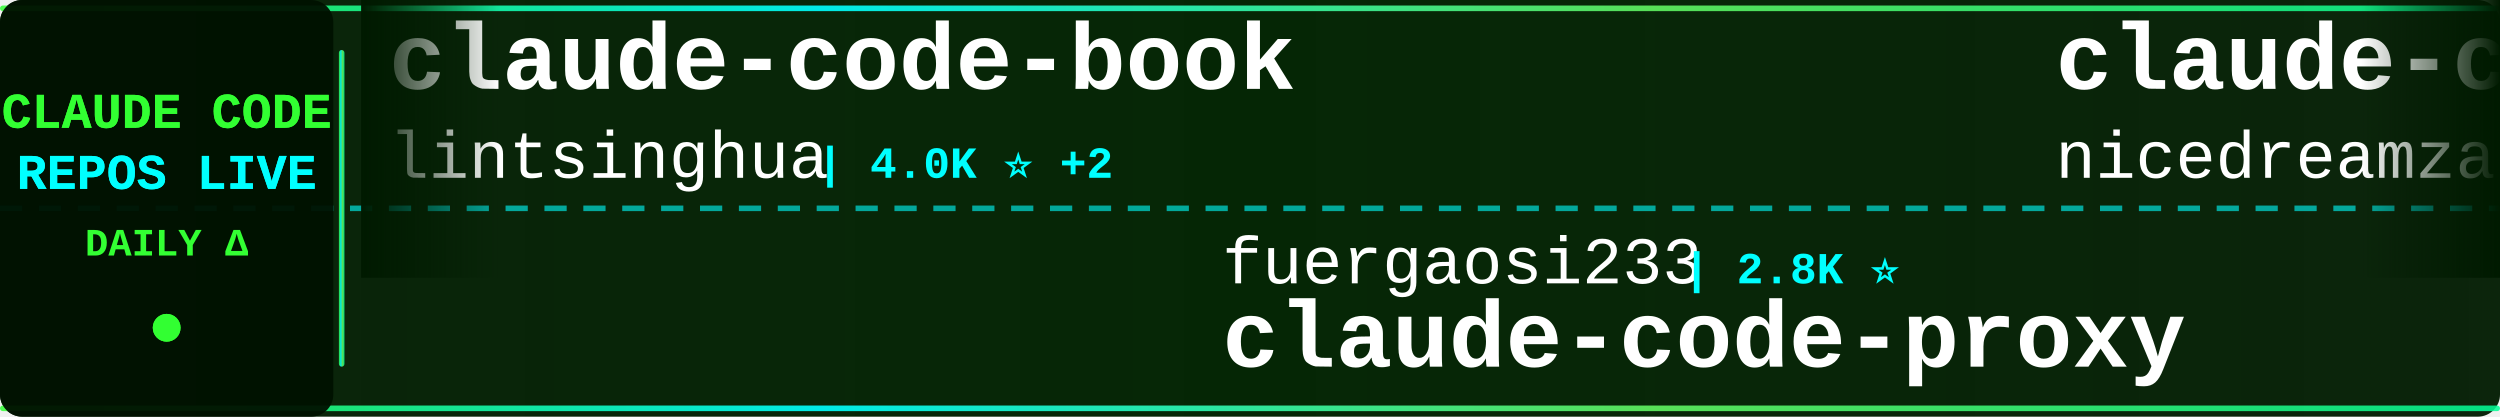
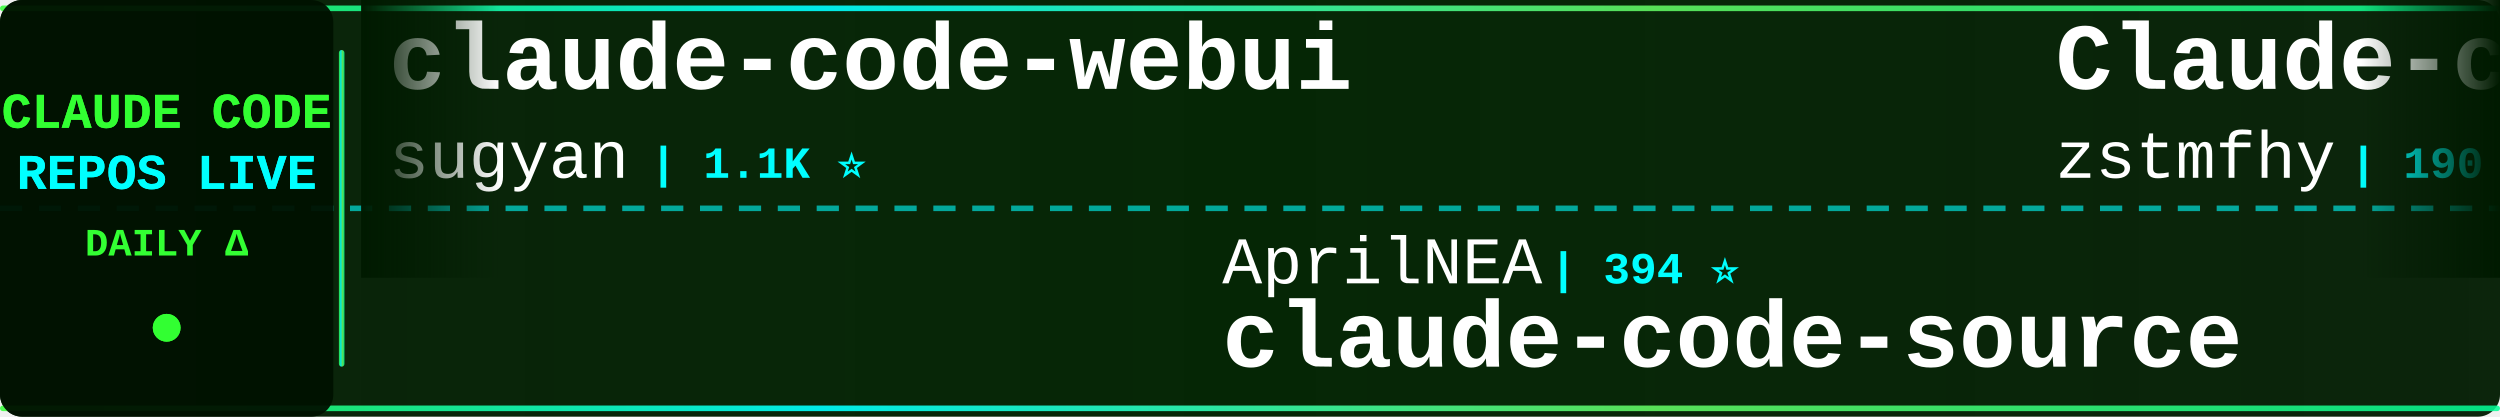
<svg xmlns="http://www.w3.org/2000/svg" width="900" height="150">
  <defs>
    <linearGradient id="tickerBg" x1="0%" y1="0%" x2="100%" y2="0%">
      <stop offset="0%" style="stop-color:#001a00;stop-opacity:0.95" />
      <stop offset="50%" style="stop-color:#002200;stop-opacity:0.98" />
      <stop offset="100%" style="stop-color:#001a00;stop-opacity:0.95" />
    </linearGradient>
    <linearGradient id="borderGrad" x1="0%" y1="0%" x2="100%" y2="0%">
      <stop offset="0%" style="stop-color:#33ff33;stop-opacity:0.85">
        <animate attributeName="stop-opacity" values="0.85;1;0.85" dur="2s" repeatCount="indefinite" />
      </stop>
      <stop offset="33%" style="stop-color:#00ffff;stop-opacity:0.9">
        <animate attributeName="stop-opacity" values="0.9;1;0.9" dur="2.2s" repeatCount="indefinite" />
      </stop>
      <stop offset="66%" style="stop-color:#66ff66;stop-opacity:0.85">
        <animate attributeName="stop-opacity" values="0.85;1;0.85" dur="1.8s" repeatCount="indefinite" />
      </stop>
      <stop offset="100%" style="stop-color:#00ff99;stop-opacity:0.85">
        <animate attributeName="stop-opacity" values="0.85;1;0.85" dur="2s" repeatCount="indefinite" />
      </stop>
    </linearGradient>
    <filter id="textGlow">
      <feGaussianBlur stdDeviation="0.1" result="coloredBlur" />
      <feMerge>
        <feMergeNode in="coloredBlur" />
        <feMergeNode in="SourceGraphic" />
      </feMerge>
    </filter>
    <filter id="metricGlow">
      <feGaussianBlur stdDeviation="0.2" result="coloredBlur" />
      <feMerge>
        <feMergeNode in="coloredBlur" />
        <feMergeNode in="SourceGraphic" />
      </feMerge>
    </filter>
    <linearGradient id="leftFade" x1="0%" y1="0%" x2="100%" y2="0%">
      <stop offset="0%" style="stop-color:#001a00;stop-opacity:1" />
      <stop offset="100%" style="stop-color:#001a00;stop-opacity:0" />
    </linearGradient>
    <linearGradient id="rightFade" x1="0%" y1="0%" x2="100%" y2="0%">
      <stop offset="0%" style="stop-color:#001a00;stop-opacity:0" />
      <stop offset="100%" style="stop-color:#001a00;stop-opacity:1" />
    </linearGradient>
  </defs>
  <rect width="900" height="150" fill="url(#tickerBg)" rx="8" />
  <rect x="0" y="2" width="900" height="2" fill="url(#borderGrad)" rx="1" />
  <rect x="0" y="146" width="900" height="2" fill="url(#borderGrad)" rx="1" />
  <line x1="0" y1="75" x2="900" y2="75" stroke="#00ffff" stroke-width="2" stroke-dasharray="8 6" opacity="0.6" />
  <rect x="0" y="0" width="120" height="150" fill="#001100" opacity="0.95" rx="8" />
  <text x="60" y="46" font-family="'Courier New', monospace" font-size="18" font-weight="bold" fill="#33ff33" text-anchor="middle" filter="url(#textGlow)">
    CLAUDE CODE
  </text>
  <text x="60" y="68" font-family="'Courier New', monospace" font-size="18" font-weight="bold" fill="#00ffff" text-anchor="middle" filter="url(#textGlow)">
    REPOS LIVE
  </text>
  <text x="60" y="92" font-family="'Courier New', monospace" font-size="14" font-weight="bold" fill="#33ff33" text-anchor="middle">
    DAILY Δ
  </text>
  <circle cx="60" cy="118" r="5" fill="#33ff33" filter="url(#metricGlow)">
    <animate attributeName="r" values="4;6;4" dur="1.5s" repeatCount="indefinite" />
    <animate attributeName="opacity" values="0.6;1;0.6" dur="1.5s" repeatCount="indefinite" />
  </circle>
  <rect x="122" y="18" width="2" height="114" fill="url(#borderGrad)" rx="1" />
  <clipPath id="tickerClip">
    <rect x="130" y="0" width="770" height="150" />
  </clipPath>
  <g clip-path="url(#tickerClip)">
    <g id="tickerItems">
      <animateTransform attributeName="transform" attributeType="XML" type="translate" from="0 0" to="-3000 0" dur="54s" repeatCount="indefinite" />
      <g transform="translate(0, 0)">
+         <text x="140" y="32" font-family="'Courier New', monospace" font-size="34" font-weight="bold" fill="#ffffff">claude-code-webui</text>
+         <text x="140" y="64" font-family="'Courier New', monospace" font-size="24" font-weight="normal" fill="#ffffff" opacity="1.0">sugyan</text>
+         <text x="234" y="64" font-family="'Courier New', monospace" font-size="16" font-weight="bold" fill="#00ffff"> | 1.1K ⭐</text>
+       </g>
+       <g transform="translate(300, 0)">
+         <text x="140" y="102" font-family="'Courier New', monospace" font-size="24" font-weight="normal" fill="#ffffff" opacity="1.0">AprilNEA</text>
+         <text x="258" y="102" font-family="'Courier New', monospace" font-size="16" font-weight="bold" fill="#00ffff"> | 394 ⭐</text>
+         <text x="140" y="132" font-family="'Courier New', monospace" font-size="34" font-weight="bold" fill="#ffffff">claude-code-source</text>
+       </g>
+       <g transform="translate(600, 0)">
+         <text x="140" y="32" font-family="'Courier New', monospace" font-size="34" font-weight="bold" fill="#ffffff">Claude-code</text>
+         <text x="140" y="64" font-family="'Courier New', monospace" font-size="24" font-weight="normal" fill="#ffffff" opacity="1.0">zstmfhy</text>
+         <text x="246" y="64" font-family="'Courier New', monospace" font-size="16" font-weight="bold" fill="#00ffff"> | 190 ⭐</text>
+       </g>
+       <g transform="translate(900, 0)">
+         <text x="140" y="102" font-family="'Courier New', monospace" font-size="24" font-weight="normal" fill="#ffffff" opacity="1.0">feiskyer</text>
+         <text x="258" y="102" font-family="'Courier New', monospace" font-size="16" font-weight="bold" fill="#00ffff"> | 1.6K ⭐</text>
+         <text x="140" y="132" font-family="'Courier New', monospace" font-size="34" font-weight="bold" fill="#ffffff">claude-code-settings</text>
+       </g>
+       <g transform="translate(1200, 0)">
        <text x="140" y="32" font-family="'Courier New', monospace" font-size="34" font-weight="bold" fill="#ffffff">claude-code-book</text>
        <text x="140" y="64" font-family="'Courier New', monospace" font-size="24" font-weight="normal" fill="#ffffff" opacity="1.0">lintsinghua</text>
-         <text x="294" y="64" font-family="'Courier New', monospace" font-size="16" font-weight="bold" fill="#00ffff"> | 4.0K ⭐ +2</text>
-       </g>
-       <g transform="translate(300, 0)">
-         <text x="140" y="102" font-family="'Courier New', monospace" font-size="24" font-weight="normal" fill="#ffffff" opacity="1.0">fuergaosi233</text>
-         <text x="306" y="102" font-family="'Courier New', monospace" font-size="16" font-weight="bold" fill="#00ffff"> | 2.8K ⭐</text>
-         <text x="140" y="132" font-family="'Courier New', monospace" font-size="34" font-weight="bold" fill="#ffffff">claude-code-proxy</text>
-       </g>
-       <g transform="translate(600, 0)">
-         <text x="140" y="32" font-family="'Courier New', monospace" font-size="34" font-weight="bold" fill="#ffffff">claude-code-local</text>
-         <text x="140" y="64" font-family="'Courier New', monospace" font-size="24" font-weight="normal" fill="#ffffff" opacity="1.0">nicedreamzapp</text>
-         <text x="318" y="64" font-family="'Courier New', monospace" font-size="16" font-weight="bold" fill="#00ffff"> | 3.1K ⭐ +1</text>
-       </g>
-       <g transform="translate(900, 0)">
-         <text x="140" y="102" font-family="'Courier New', monospace" font-size="24" font-weight="normal" fill="#ffffff" opacity="1.0">digitalsamba</text>
-         <text x="306" y="102" font-family="'Courier New', monospace" font-size="16" font-weight="bold" fill="#00ffff"> | 1.9K ⭐ +1</text>
-         <text x="140" y="132" font-family="'Courier New', monospace" font-size="34" font-weight="bold" fill="#ffffff">claude-code-video-toolki...</text>
-       </g>
-       <g transform="translate(1200, 0)">
-         <text x="140" y="32" font-family="'Courier New', monospace" font-size="34" font-weight="bold" fill="#ffffff">claude-code-tips</text>
-         <text x="140" y="64" font-family="'Courier New', monospace" font-size="24" font-weight="normal" fill="#ffffff" opacity="1.0">ykdojo</text>
-         <text x="234" y="64" font-family="'Courier New', monospace" font-size="16" font-weight="bold" fill="#00ffff"> | 9.5K ⭐ +1</text>
+         <text x="294" y="64" font-family="'Courier New', monospace" font-size="16" font-weight="bold" fill="#00ffff"> | 4.0K ⭐</text>
      </g>
      <g transform="translate(1500, 0)">
-         <text x="140" y="102" font-family="'Courier New', monospace" font-size="24" font-weight="normal" fill="#ffffff" opacity="1.0">Yeachan-Heo</text>
-         <text x="294" y="102" font-family="'Courier New', monospace" font-size="16" font-weight="bold" fill="#00ffff"> | 38.3K ⭐ +5</text>
-         <text x="140" y="132" font-family="'Courier New', monospace" font-size="34" font-weight="bold" fill="#ffffff">oh-my-claudecode</text>
+         <text x="140" y="102" font-family="'Courier New', monospace" font-size="24" font-weight="normal" fill="#ffffff" opacity="1.0">shanraisshan</text>
+         <text x="306" y="102" font-family="'Courier New', monospace" font-size="16" font-weight="bold" fill="#00ffff"> | 64.0K ⭐ +2</text>
+         <text x="140" y="132" font-family="'Courier New', monospace" font-size="34" font-weight="bold" fill="#ffffff">claude-code-best-practic...</text>
      </g>
      <g transform="translate(1800, 0)">
-         <text x="140" y="32" font-family="'Courier New', monospace" font-size="34" font-weight="bold" fill="#ffffff">claude-code-hooks-master...</text>
-         <text x="140" y="64" font-family="'Courier New', monospace" font-size="24" font-weight="normal" fill="#ffffff" opacity="1.0">disler</text>
-         <text x="234" y="64" font-family="'Courier New', monospace" font-size="16" font-weight="bold" fill="#00ffff"> | 3.9K ⭐</text>
+         <text x="140" y="32" font-family="'Courier New', monospace" font-size="34" font-weight="bold" fill="#ffffff">everything-claude-code-z...</text>
+         <text x="140" y="64" font-family="'Courier New', monospace" font-size="24" font-weight="normal" fill="#ffffff" opacity="1.0">xu-xiang</text>
+         <text x="258" y="64" font-family="'Courier New', monospace" font-size="16" font-weight="bold" fill="#00ffff"> | 1.8K ⭐ +2</text>
      </g>
      <g transform="translate(2100, 0)">
-         <text x="140" y="102" font-family="'Courier New', monospace" font-size="24" font-weight="normal" fill="#ffffff" opacity="1.0">JrCx7scC</text>
-         <text x="258" y="102" font-family="'Courier New', monospace" font-size="16" font-weight="bold" fill="#00ffff"> | 372 ⭐</text>
+         <text x="140" y="102" font-family="'Courier New', monospace" font-size="24" font-weight="normal" fill="#ffffff" opacity="1.0">musistudio</text>
+         <text x="282" y="102" font-family="'Courier New', monospace" font-size="16" font-weight="bold" fill="#00ffff"> | 36.4K ⭐ +4</text>
+         <text x="140" y="132" font-family="'Courier New', monospace" font-size="34" font-weight="bold" fill="#ffffff">claude-code-router</text>
+       </g>
+       <g transform="translate(2400, 0)">
+         <text x="140" y="32" font-family="'Courier New', monospace" font-size="34" font-weight="bold" fill="#ffffff">claude-howto</text>
+         <text x="140" y="64" font-family="'Courier New', monospace" font-size="24" font-weight="normal" fill="#ffffff" opacity="1.0">luongnv89</text>
+         <text x="270" y="64" font-family="'Courier New', monospace" font-size="16" font-weight="bold" fill="#00ffff"> | 40.8K ⭐ +3</text>
+       </g>
+       <g transform="translate(2700, 0)">
+         <text x="140" y="102" font-family="'Courier New', monospace" font-size="24" font-weight="normal" fill="#ffffff" opacity="1.0">AICoderTudou</text>
+         <text x="306" y="102" font-family="'Courier New', monospace" font-size="16" font-weight="bold" fill="#00ffff"> | 497 ⭐</text>
+         <text x="140" y="132" font-family="'Courier New', monospace" font-size="34" font-weight="bold" fill="#ffffff">claude-code-tudou</text>
+       </g>
+       <g transform="translate(3000, 0)">
+         <text x="140" y="32" font-family="'Courier New', monospace" font-size="34" font-weight="bold" fill="#ffffff">claude-code-webui</text>
+         <text x="140" y="64" font-family="'Courier New', monospace" font-size="24" font-weight="normal" fill="#ffffff" opacity="1.0">sugyan</text>
+         <text x="234" y="64" font-family="'Courier New', monospace" font-size="16" font-weight="bold" fill="#00ffff"> | 1.1K ⭐</text>
+       </g>
+       <g transform="translate(3300, 0)">
+         <text x="140" y="102" font-family="'Courier New', monospace" font-size="24" font-weight="normal" fill="#ffffff" opacity="1.0">AprilNEA</text>
+         <text x="258" y="102" font-family="'Courier New', monospace" font-size="16" font-weight="bold" fill="#00ffff"> | 394 ⭐</text>
        <text x="140" y="132" font-family="'Courier New', monospace" font-size="34" font-weight="bold" fill="#ffffff">claude-code-source</text>
      </g>
-       <g transform="translate(2400, 0)">
-         <text x="140" y="32" font-family="'Courier New', monospace" font-size="34" font-weight="bold" fill="#ffffff">Claude-Code</text>
-         <text x="140" y="64" font-family="'Courier New', monospace" font-size="24" font-weight="normal" fill="#ffffff" opacity="1.0">pengchengneo</text>
-         <text x="306" y="64" font-family="'Courier New', monospace" font-size="16" font-weight="bold" fill="#00ffff"> | 1.7K ⭐</text>
-       </g>
-       <g transform="translate(2700, 0)">
-         <text x="140" y="102" font-family="'Courier New', monospace" font-size="24" font-weight="normal" fill="#ffffff" opacity="1.0">ponponon</text>
-         <text x="258" y="102" font-family="'Courier New', monospace" font-size="16" font-weight="bold" fill="#00ffff"> | 2.3K ⭐</text>
-         <text x="140" y="132" font-family="'Courier New', monospace" font-size="34" font-weight="bold" fill="#ffffff">claude_code_src</text>
-       </g>
-       <g transform="translate(3000, 0)">
-         <text x="140" y="32" font-family="'Courier New', monospace" font-size="34" font-weight="bold" fill="#ffffff">claude-code-book</text>
-         <text x="140" y="64" font-family="'Courier New', monospace" font-size="24" font-weight="normal" fill="#ffffff" opacity="1.0">lintsinghua</text>
-         <text x="294" y="64" font-family="'Courier New', monospace" font-size="16" font-weight="bold" fill="#00ffff"> | 4.0K ⭐ +2</text>
-       </g>
-       <g transform="translate(3300, 0)">
-         <text x="140" y="102" font-family="'Courier New', monospace" font-size="24" font-weight="normal" fill="#ffffff" opacity="1.0">fuergaosi233</text>
-         <text x="306" y="102" font-family="'Courier New', monospace" font-size="16" font-weight="bold" fill="#00ffff"> | 2.8K ⭐</text>
-         <text x="140" y="132" font-family="'Courier New', monospace" font-size="34" font-weight="bold" fill="#ffffff">claude-code-proxy</text>
-       </g>
      <g transform="translate(3600, 0)">
-         <text x="140" y="32" font-family="'Courier New', monospace" font-size="34" font-weight="bold" fill="#ffffff">claude-code-local</text>
-         <text x="140" y="64" font-family="'Courier New', monospace" font-size="24" font-weight="normal" fill="#ffffff" opacity="1.0">nicedreamzapp</text>
-         <text x="318" y="64" font-family="'Courier New', monospace" font-size="16" font-weight="bold" fill="#00ffff"> | 3.1K ⭐ +1</text>
+         <text x="140" y="32" font-family="'Courier New', monospace" font-size="34" font-weight="bold" fill="#ffffff">Claude-code</text>
+         <text x="140" y="64" font-family="'Courier New', monospace" font-size="24" font-weight="normal" fill="#ffffff" opacity="1.0">zstmfhy</text>
+         <text x="246" y="64" font-family="'Courier New', monospace" font-size="16" font-weight="bold" fill="#00ffff"> | 190 ⭐</text>
      </g>
      <g transform="translate(3900, 0)">
-         <text x="140" y="102" font-family="'Courier New', monospace" font-size="24" font-weight="normal" fill="#ffffff" opacity="1.0">digitalsamba</text>
-         <text x="306" y="102" font-family="'Courier New', monospace" font-size="16" font-weight="bold" fill="#00ffff"> | 1.9K ⭐ +1</text>
-         <text x="140" y="132" font-family="'Courier New', monospace" font-size="34" font-weight="bold" fill="#ffffff">claude-code-video-toolki...</text>
+         <text x="140" y="102" font-family="'Courier New', monospace" font-size="24" font-weight="normal" fill="#ffffff" opacity="1.0">feiskyer</text>
+         <text x="258" y="102" font-family="'Courier New', monospace" font-size="16" font-weight="bold" fill="#00ffff"> | 1.6K ⭐</text>
+         <text x="140" y="132" font-family="'Courier New', monospace" font-size="34" font-weight="bold" fill="#ffffff">claude-code-settings</text>
      </g>
    </g>
  </g>
  <rect x="130" y="0" width="50" height="100" fill="url(#leftFade)" />
  <rect x="850" y="0" width="50" height="100" fill="url(#rightFade)" />
</svg>
